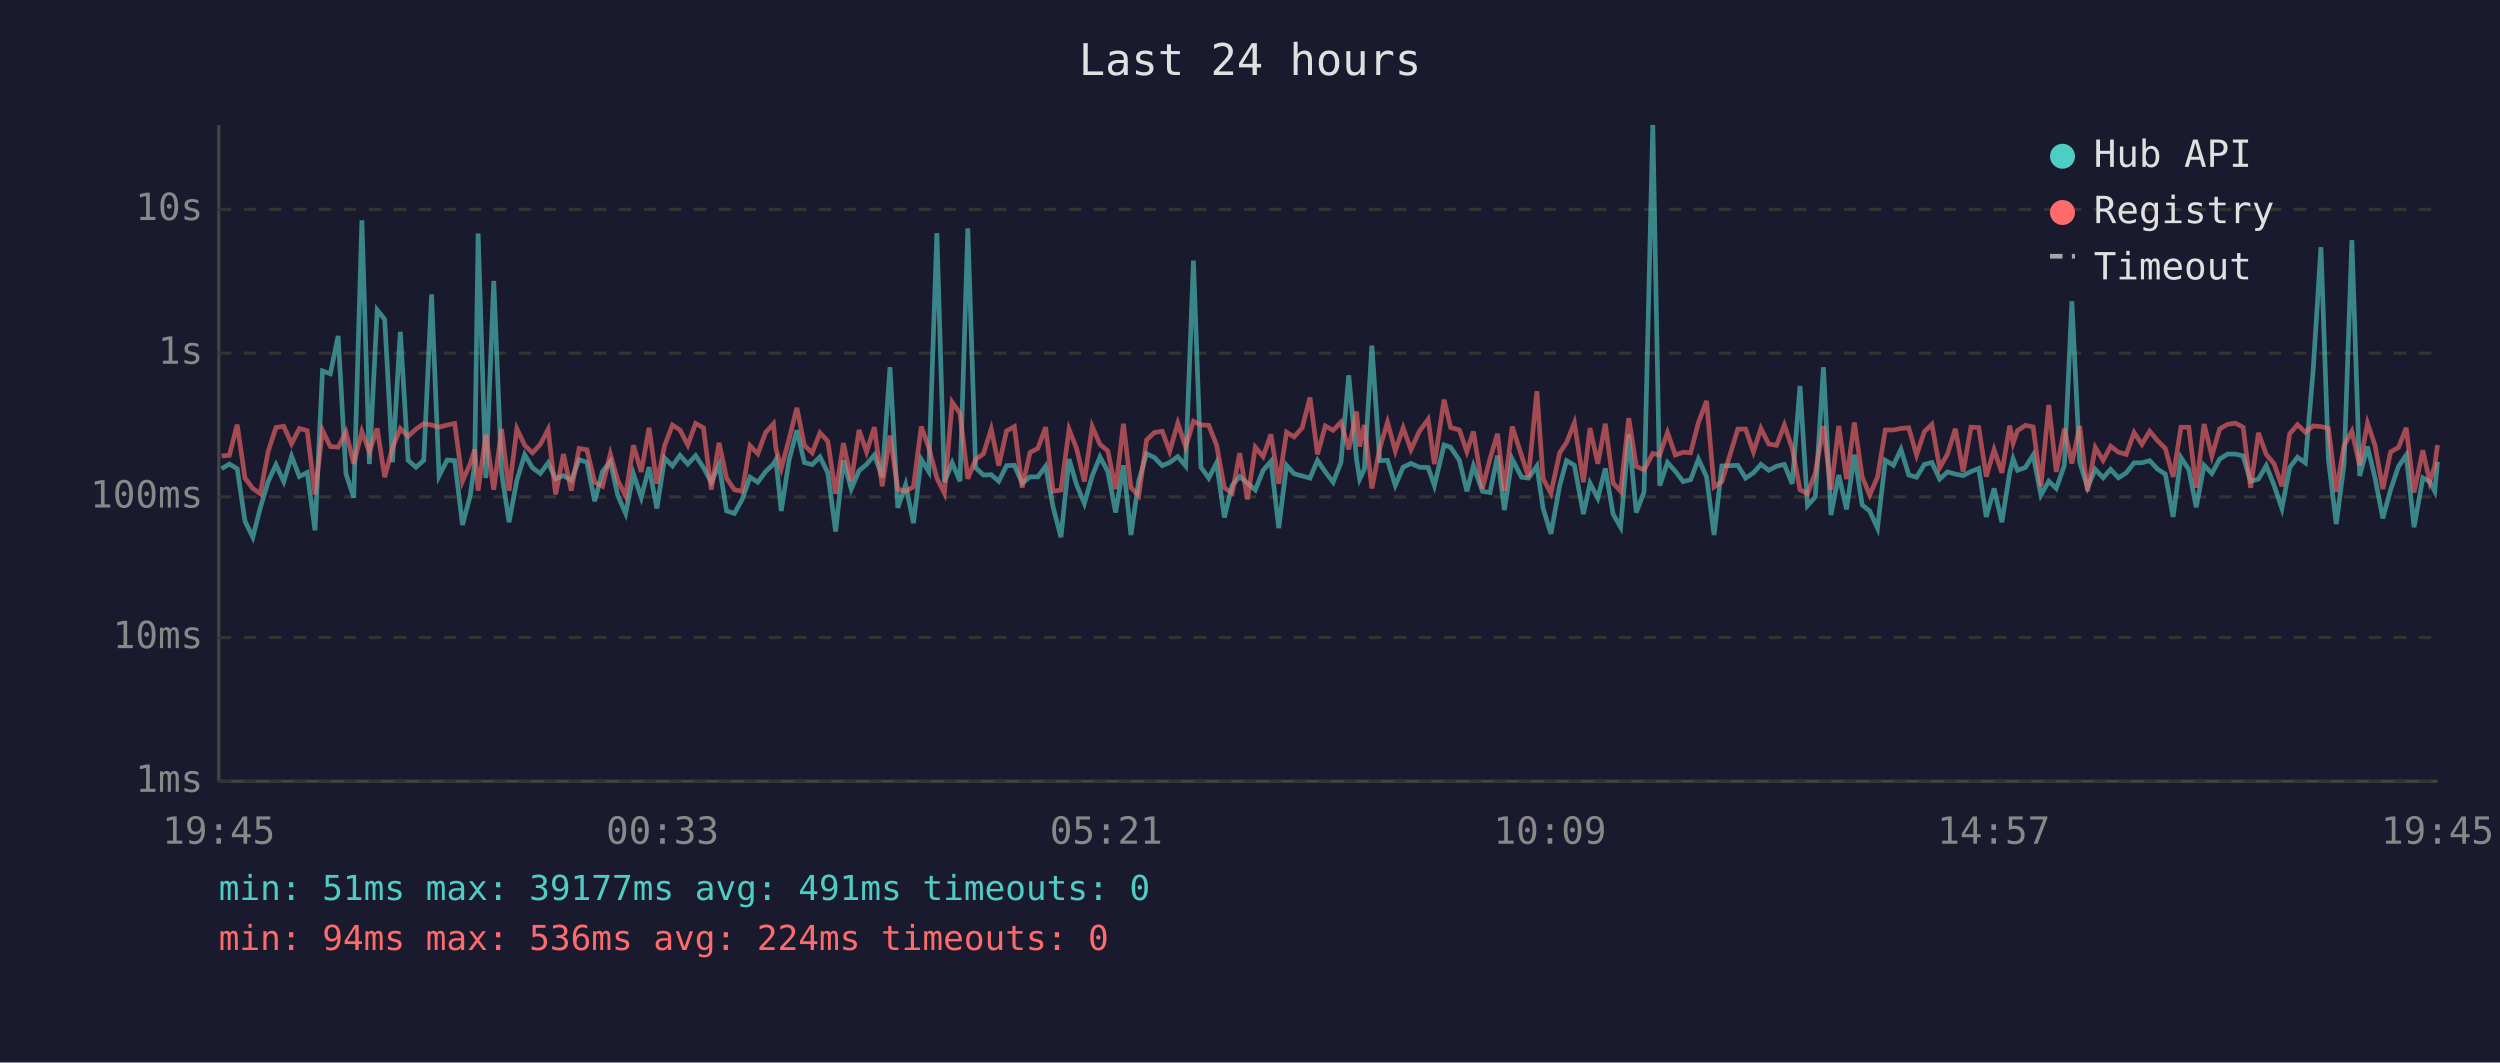
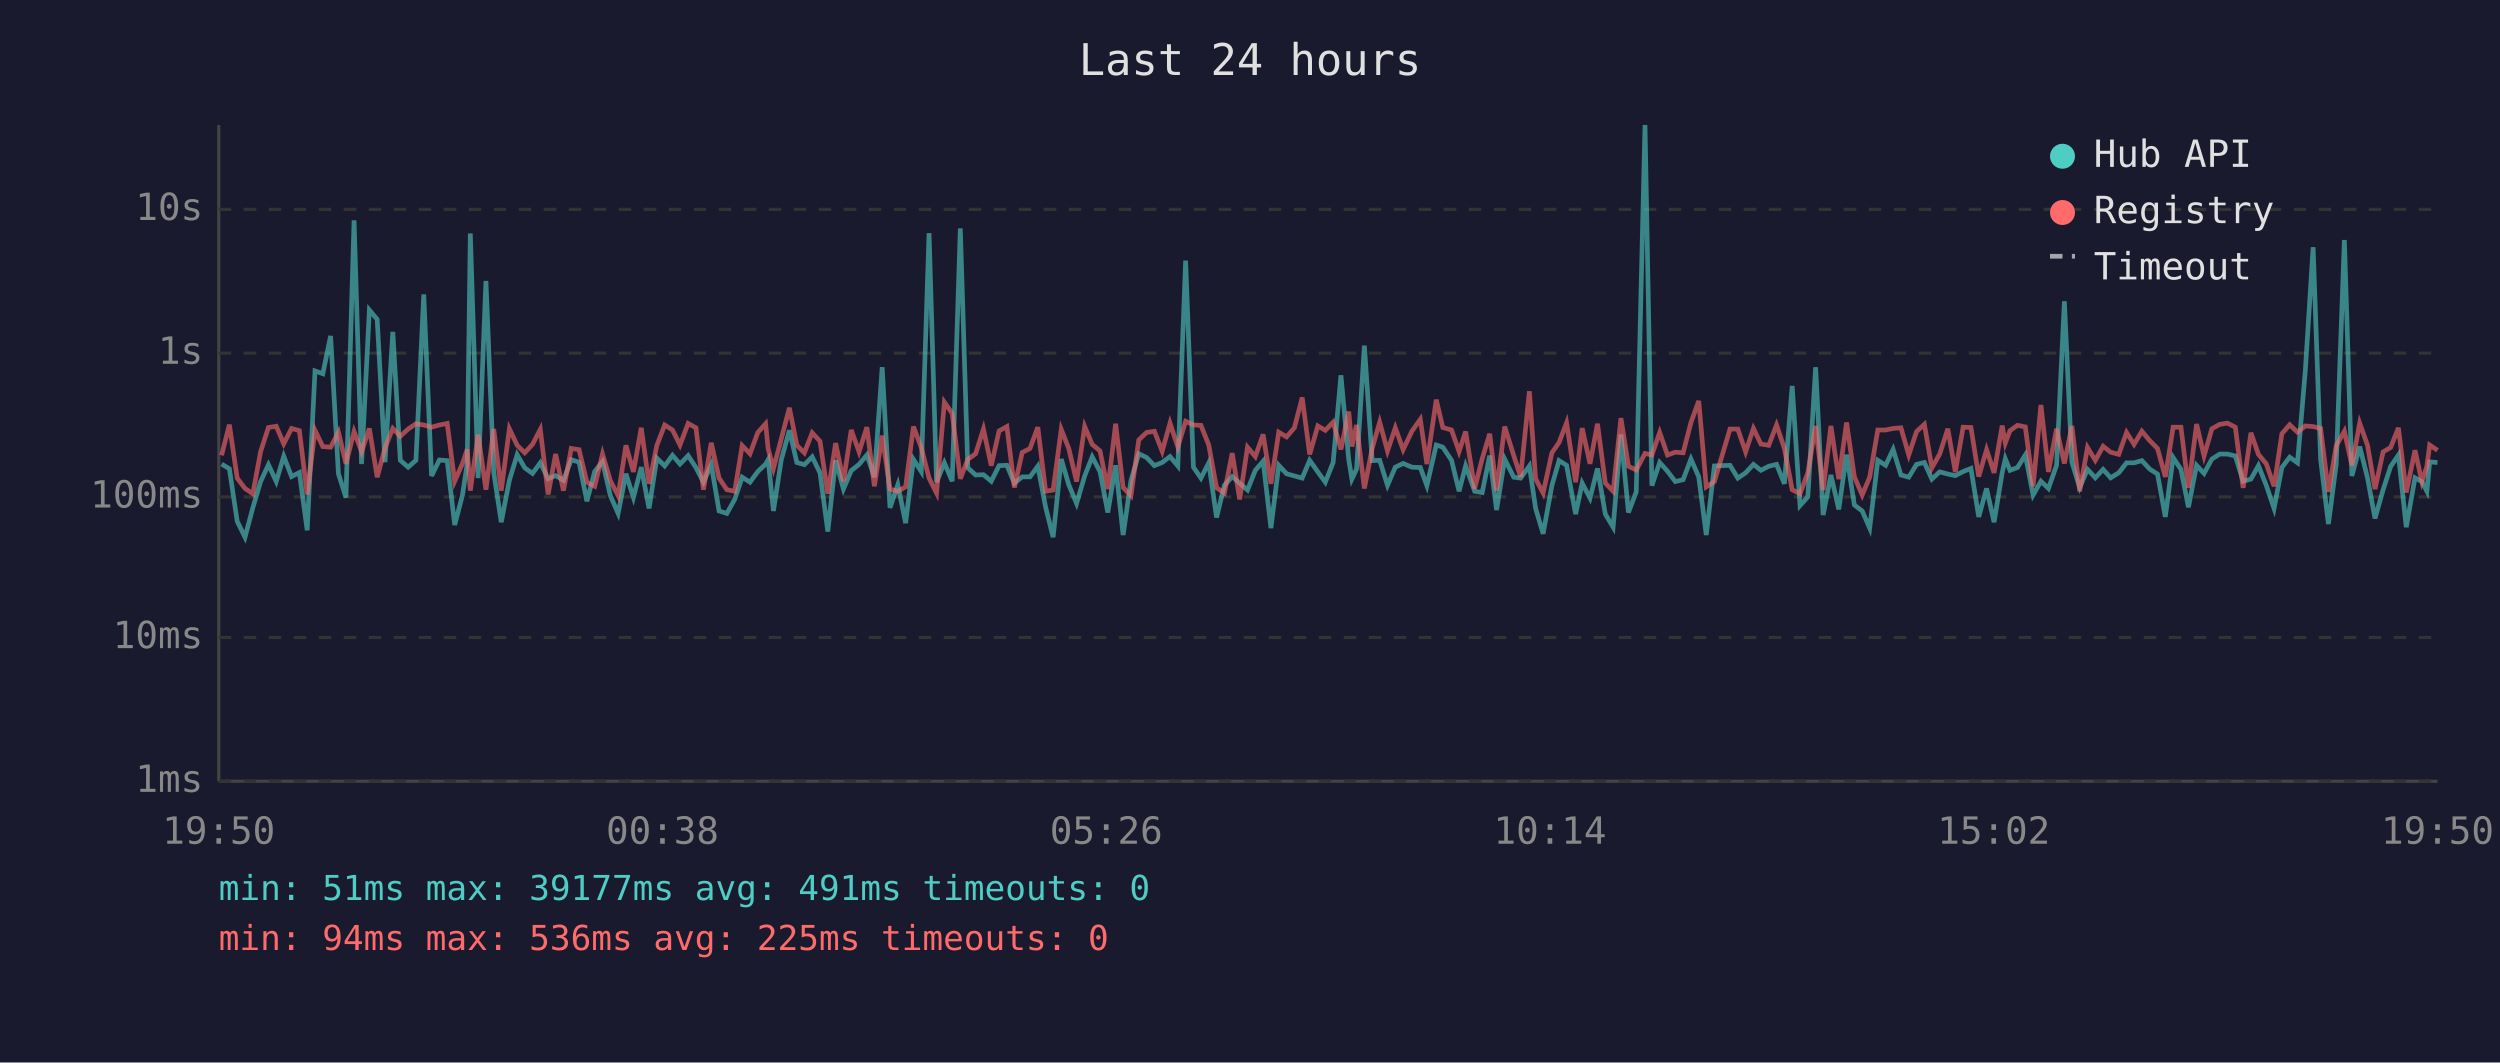
<svg xmlns="http://www.w3.org/2000/svg" viewBox="0 0 800 340" font-family="monospace" font-size="12">
  <rect width="800" height="340" fill="#1a1a2e" />
  <text x="400" y="24" fill="#e0e0e0" font-size="14" text-anchor="middle">Last 24 hours</text>
  <line x1="70" y1="40" x2="70" y2="250" stroke="#444" stroke-width="1" />
  <line x1="70" y1="250" x2="780" y2="250" stroke="#444" stroke-width="1" />
  <line x1="70" y1="250" x2="780" y2="250" stroke="#333" stroke-width="1" stroke-dasharray="4" />
  <text x="65" y="250" fill="#888" text-anchor="end" dominant-baseline="middle">1ms</text>
  <line x1="70" y1="204" x2="780" y2="204" stroke="#333" stroke-width="1" stroke-dasharray="4" />
  <text x="65" y="204" fill="#888" text-anchor="end" dominant-baseline="middle">10ms</text>
  <line x1="70" y1="159" x2="780" y2="159" stroke="#333" stroke-width="1" stroke-dasharray="4" />
  <text x="65" y="159" fill="#888" text-anchor="end" dominant-baseline="middle">100ms</text>
  <line x1="70" y1="113" x2="780" y2="113" stroke="#333" stroke-width="1" stroke-dasharray="4" />
  <text x="65" y="113" fill="#888" text-anchor="end" dominant-baseline="middle">1s</text>
  <line x1="70" y1="67" x2="780" y2="67" stroke="#333" stroke-width="1" stroke-dasharray="4" />
  <text x="65" y="67" fill="#888" text-anchor="end" dominant-baseline="middle">10s</text>
-   <text x="70" y="270" fill="#888" text-anchor="middle">19:45</text>
-   <text x="212" y="270" fill="#888" text-anchor="middle">00:33</text>
-   <text x="354" y="270" fill="#888" text-anchor="middle">05:21</text>
-   <text x="496" y="270" fill="#888" text-anchor="middle">10:09</text>
-   <text x="638" y="270" fill="#888" text-anchor="middle">14:57</text>
-   <text x="780" y="270" fill="#888" text-anchor="middle">19:45</text>
-   <polyline points="70.9,150.0 73.4,148.5 75.9,150.0 78.4,166.8 80.9,171.9 83.3,162.5 85.8,154.1 88.3,148.7 90.8,154.1 93.3,146.0 95.8,152.5 98.3,151.2 100.8,169.7 103.2,118.7 105.7,119.6 108.2,107.5 110.7,151.6 113.2,159.2 115.8,70.5 118.2,148.5 120.7,99.2 123.1,102.2 125.6,147.9 128.1,106.2 130.6,147.3 133.1,149.5 135.6,147.3 138.1,94.2 140.5,152.3 143.1,147.2 145.5,147.4 148.0,168.0 150.5,158.4 151.9,148.4 153.0,74.7 155.5,153.0 158.0,89.9 160.5,151.2 162.9,167.1 165.4,153.7 167.9,145.5 170.4,149.7 172.9,151.5 175.4,148.1 177.8,153.2 180.3,152.2 182.8,153.7 185.3,147.1 187.8,147.9 190.3,160.4 192.8,150.9 195.3,147.7 197.7,158.6 200.2,164.3 202.7,151.6 205.2,159.2 207.7,149.5 210.2,162.7 212.7,146.6 215.2,149.1 217.6,145.7 220.1,148.5 222.6,145.8 225.1,149.6 227.6,154.3 230.1,148.7 232.5,163.5 235.0,164.3 237.5,159.8 240.0,152.7 242.5,154.3 245.0,150.9 247.5,148.5 248.3,147.1 250.0,163.5 252.5,147.2 255.0,137.7 257.4,148.0 259.9,148.7 262.4,146.2 264.9,151.3 267.4,170.1 269.9,147.3 272.4,156.5 274.9,150.6 277.3,148.6 279.8,145.6 282.3,152.7 284.8,117.5 287.3,162.5 289.8,155.1 292.3,167.4 294.8,147.0 297.2,150.9 299.8,74.6 302.2,154.3 304.7,148.1 307.2,154.0 309.7,73.1 312.2,149.7 314.7,152.0 317.2,151.9 319.6,154.0 322.1,149.0 324.6,148.9 327.1,154.6 329.6,152.6 332.1,152.6 334.6,149.2 337.0,162.3 339.5,171.9 342.1,146.9 344.5,155.1 347.0,161.1 349.5,152.3 352.0,146.2 354.5,150.9 357.0,164.0 359.5,148.9 361.9,171.2 364.4,153.8 366.9,145.2 369.4,146.4 371.9,149.0 374.3,148.0 376.9,146.1 379.4,149.1 381.9,83.4 384.3,149.5 386.8,153.0 389.3,148.1 391.8,165.6 394.3,155.3 396.7,152.5 399.2,154.6 401.7,156.8 404.2,150.5 406.7,147.6 409.2,169.0 411.7,148.9 414.1,151.6 416.7,152.3 419.2,153.0 421.6,147.3 424.1,151.0 426.6,154.3 429.1,148.0 431.6,120.1 434.1,147.1 435.1,153.3 436.6,150.1 439.0,110.6 441.5,147.4 444.0,147.3 446.5,155.3 449.0,149.5 451.5,148.3 454.2,149.5 457.0,149.6 459.0,155.4 462.1,142.4 464.2,143.1 467.0,147.3 469.4,157.2 471.5,149.1 474.4,157.2 476.8,157.6 479.2,145.8 481.4,163.2 483.9,146.9 486.9,152.7 489.1,153.0 491.8,149.1 493.8,162.7 496.3,170.8 499.1,155.4 501.3,147.4 503.8,148.9 506.7,164.5 508.8,154.6 511.3,159.4 513.7,149.9 516.2,164.5 518.6,168.7 521.2,139.0 523.6,164.0 526.1,157.4 528.9,40.0 531.1,155.4 533.6,148.0 536.1,150.8 538.6,154.1 541.0,153.5 543.5,146.9 546.1,152.6 548.5,171.2 551.0,149.1 556.1,148.9 558.6,153.0 561.1,151.3 563.5,148.6 566.0,150.5 568.5,149.2 571.0,148.6 573.5,154.8 576.0,123.5 578.4,161.8 580.9,159.0 583.5,117.5 585.9,164.8 588.4,152.0 590.9,163.0 593.4,145.5 595.9,161.6 598.3,163.5 600.8,169.0 603.3,147.3 605.9,148.9 608.3,143.8 610.8,152.0 613.3,152.7 615.8,148.6 618.2,148.0 620.7,153.3 623.2,151.0 625.7,151.7 628.2,152.2 630.7,150.9 633.2,149.9 635.6,165.4 638.1,156.3 640.6,167.1 643.1,151.3 644.2,146.8 645.6,150.5 648.1,149.6 650.6,145.6 653.1,158.4 655.6,154.0 658.0,156.3 660.6,148.9 663.0,96.4 665.5,147.9 668.0,156.0 670.5,150.2 673.0,152.9 675.4,150.2 677.9,152.9 680.4,151.3 682.9,148.1 685.4,148.1 687.9,147.4 690.4,150.1 692.9,151.7 695.4,165.4 697.9,146.4 700.4,150.2 702.8,162.3 705.3,148.9 707.8,151.5 710.3,146.9 712.8,145.3 715.3,145.3 717.8,145.9 720.2,154.0 722.7,153.3 725.2,149.0 727.7,155.3 730.2,162.7 732.7,149.6 735.2,146.3 737.7,148.1 740.2,118.6 742.7,79.1 745.1,147.1 747.6,167.7 750.1,148.5 752.6,76.8 755.1,152.3 757.6,142.9 760.0,152.9 762.5,165.9 765.0,156.7 767.5,149.3 770.0,145.6 772.5,168.7 775.3,152.9 777.5,154.1 779.1,157.2 780.0,147.8" fill="none" stroke="#4ecdc4" stroke-width="1.5" opacity="0.6" />
-   <polyline points="70.9,145.9 73.4,145.7 75.9,135.9 78.4,153.0 80.9,156.3 83.3,158.0 85.8,144.5 88.3,136.8 90.8,136.4 93.3,142.0 95.8,137.1 98.3,137.8 100.8,158.2 103.2,137.7 105.7,142.9 108.2,143.1 110.7,138.3 113.2,148.4 115.8,138.1 118.2,144.5 120.7,137.1 123.1,152.7 125.6,143.3 128.1,137.1 130.6,139.6 133.1,137.3 135.6,135.6 138.1,136.0 140.5,136.7 143.1,136.0 145.5,135.5 148.0,154.0 150.5,148.3 151.9,143.8 153.0,157.0 155.5,139.1 158.0,156.7 160.5,137.3 162.9,157.0 165.4,137.2 167.9,142.5 170.4,144.9 172.9,142.2 175.4,137.4 177.8,158.2 180.3,145.3 182.8,157.0 185.3,143.5 187.8,143.9 190.3,154.3 192.8,155.6 195.3,145.3 197.7,153.8 200.2,158.6 202.7,142.5 205.2,151.0 207.7,136.9 210.2,154.8 212.7,142.5 215.2,136.0 217.6,137.6 220.1,142.4 222.6,135.5 225.1,136.9 227.6,156.7 230.1,141.7 232.5,153.0 235.0,156.7 237.5,157.2 240.0,142.6 242.5,145.2 245.0,138.4 247.5,135.6 248.3,143.6 250.0,149.9 252.5,140.5 255.0,130.5 257.4,142.5 259.9,144.9 262.4,138.5 264.9,141.2 267.4,158.0 269.9,141.8 272.4,154.0 274.9,137.6 277.3,144.6 279.8,136.7 282.3,155.6 284.8,139.4 287.3,156.5 289.8,157.2 292.3,155.8 294.8,136.5 297.2,143.2 299.8,153.0 302.2,157.8 304.7,128.7 307.2,132.3 309.7,153.2 312.2,147.0 314.7,145.2 317.2,137.3 319.6,149.0 322.1,137.9 324.6,136.5 327.1,156.0 329.6,144.8 332.1,143.5 334.6,136.7 337.0,157.2 339.5,156.8 342.1,137.4 344.5,143.5 347.0,154.1 349.5,136.5 352.0,142.2 354.5,144.3 357.0,156.5 359.5,135.6 361.9,156.0 364.4,158.6 366.9,140.8 369.4,138.4 371.9,138.0 374.3,144.4 376.9,135.4 379.4,143.0 381.9,134.8 384.3,136.0 386.8,136.1 389.3,142.4 391.8,156.1 394.3,157.8 396.7,145.0 399.2,159.8 401.7,143.1 404.2,146.1 406.7,139.0 409.2,154.8 411.7,138.3 414.1,139.8 416.7,136.9 419.2,127.2 421.6,145.4 424.1,136.3 426.6,137.7 429.1,135.1 431.6,143.8 434.1,131.7 435.1,142.9 436.6,136.0 439.0,156.3 441.5,143.5 444.0,135.1 446.5,144.3 449.0,136.9 451.5,143.9 454.2,138.0 457.0,134.2 459.0,148.5 462.1,127.9 464.2,136.8 467.0,137.6 469.4,144.5 471.5,138.1 474.4,156.3 476.8,146.8 479.2,138.8 481.4,157.0 483.9,136.5 486.9,145.8 489.1,152.6 491.8,125.2 493.8,153.2 496.3,157.8 499.1,144.9 501.3,141.6 503.8,135.3 506.7,154.3 508.8,137.0 511.3,148.4 513.7,135.6 516.2,154.6 518.6,157.2 521.2,133.8 523.6,149.2 526.1,150.4 528.9,145.1 531.1,145.6 533.6,138.4 536.1,145.6 538.6,144.7 541.0,144.9 543.5,135.2 546.1,128.3 548.5,155.8 551.0,154.1 556.1,137.3 558.6,137.3 561.1,144.6 563.5,137.1 566.0,142.1 568.5,142.5 571.0,136.0 573.5,143.5 576.0,156.7 578.4,158.0 580.9,151.3 583.5,136.3 585.9,156.8 588.4,136.3 590.9,153.3 593.4,135.2 595.9,152.6 598.3,158.4 600.8,152.7 603.3,137.6 605.9,137.6 608.3,137.1 610.8,136.9 613.3,145.6 615.8,138.1 618.2,135.8 620.7,149.7 623.2,145.3 625.7,137.2 628.2,151.0 630.7,136.7 633.2,136.8 635.6,152.5 638.1,143.9 640.6,151.3 643.1,136.2 644.2,141.8 645.6,137.8 648.1,136.1 650.6,136.6 653.1,155.6 655.6,129.6 658.0,151.0 660.6,137.2 663.0,148.3 665.5,136.3 668.0,157.2 670.5,143.2 673.0,147.3 675.4,142.8 677.9,144.7 680.4,145.4 682.9,138.4 685.4,142.2 687.9,138.0 690.4,141.0 692.9,143.5 695.4,152.6 697.9,136.7 700.4,136.7 702.8,156.1 705.3,135.7 707.8,145.9 710.3,137.2 712.8,135.8 715.3,135.4 717.8,136.7 720.2,156.1 722.7,138.5 725.2,145.4 727.7,148.4 730.2,155.6 732.7,138.8 735.2,135.9 737.7,138.3 740.2,136.3 742.7,136.5 745.1,137.1 747.6,157.4 750.1,142.6 752.6,138.0 755.1,148.9 757.6,135.4 760.0,142.5 762.5,156.5 765.0,144.6 767.5,143.2 770.0,136.9 772.5,157.6 775.3,144.1 777.5,154.1 779.1,149.2 780.0,142.4" fill="none" stroke="#ff6b6b" stroke-width="1.5" opacity="0.6" />
+   <text x="70" y="270" fill="#888" text-anchor="middle">19:50</text>
+   <text x="212" y="270" fill="#888" text-anchor="middle">00:38</text>
+   <text x="354" y="270" fill="#888" text-anchor="middle">05:26</text>
+   <text x="496" y="270" fill="#888" text-anchor="middle">10:14</text>
+   <text x="638" y="270" fill="#888" text-anchor="middle">15:02</text>
+   <text x="780" y="270" fill="#888" text-anchor="middle">19:50</text>
+   <polyline points="70.9,148.5 73.4,150.0 75.9,166.8 78.4,171.9 80.9,162.5 83.4,154.1 85.9,148.7 88.4,154.1 90.8,146.0 93.3,152.5 95.8,151.2 98.3,169.7 100.8,118.7 103.3,119.6 105.8,107.5 108.3,151.6 110.7,159.2 113.3,70.5 115.7,148.5 118.2,99.2 120.7,102.2 123.2,147.9 125.7,106.2 128.1,147.3 130.6,149.5 133.1,147.3 135.6,94.2 138.1,152.3 140.6,147.2 143.1,147.4 145.5,168.0 148.0,158.4 149.5,148.4 150.5,74.7 153.0,153.0 155.5,89.9 158.0,151.2 160.4,167.1 163.0,153.7 165.5,145.5 167.9,149.7 170.4,151.5 172.9,148.1 175.4,153.2 177.8,152.2 180.3,153.7 182.8,147.1 185.3,147.9 187.8,160.4 190.3,150.9 192.8,147.7 195.3,158.6 197.8,164.3 200.3,151.6 202.7,159.2 205.2,149.5 207.7,162.7 210.2,146.6 212.7,149.1 215.2,145.7 217.6,148.5 220.2,145.8 222.7,149.6 225.1,154.3 227.6,148.7 230.1,163.5 232.6,164.3 235.1,159.8 237.5,152.7 240.0,154.3 242.5,150.9 245.0,148.5 245.8,147.1 247.5,163.5 250.0,147.2 252.6,137.7 255.0,148.0 257.4,148.7 259.9,146.2 262.4,151.3 264.9,170.1 267.4,147.3 269.9,156.5 272.4,150.6 274.9,148.6 277.4,145.6 279.8,152.7 282.3,117.5 284.8,162.5 287.3,155.1 289.8,167.4 292.3,147.0 294.8,150.9 297.3,74.6 299.7,154.3 302.2,148.1 304.7,154.0 307.3,73.1 309.7,149.7 312.2,152.0 314.7,151.9 317.2,154.0 319.7,149.0 322.2,148.9 324.6,154.6 327.1,152.6 329.6,152.6 332.1,149.2 334.6,162.3 337.0,171.9 339.6,146.9 342.0,155.1 344.5,161.1 347.1,152.3 349.5,146.2 352.0,150.9 354.5,164.0 357.0,148.9 359.4,171.2 361.9,153.8 364.4,145.2 366.9,146.4 369.4,149.0 371.9,148.0 374.4,146.1 376.9,149.1 379.4,83.4 381.9,149.5 384.3,153.0 386.8,148.1 389.3,165.6 391.8,155.3 394.3,152.5 396.7,154.6 399.2,156.8 401.7,150.5 404.2,147.6 406.7,169.0 409.2,148.9 411.7,151.6 414.2,152.3 416.7,153.0 419.1,147.3 421.7,151.0 424.1,154.3 426.6,148.0 429.1,120.1 431.6,147.1 432.6,153.3 434.1,150.1 436.6,110.6 439.1,147.4 441.5,147.3 444.0,155.3 446.5,149.5 449.0,148.3 451.8,149.5 454.5,149.6 456.6,155.4 459.6,142.4 461.7,143.1 464.5,147.3 466.9,157.2 469.0,149.1 471.9,157.2 474.3,157.6 476.7,145.8 478.9,163.2 481.5,146.9 484.4,152.7 486.6,153.0 489.4,149.1 491.4,162.7 493.8,170.8 496.6,155.4 498.9,147.4 501.3,148.9 504.2,164.5 506.3,154.6 508.8,159.4 511.2,149.9 513.7,164.5 516.2,168.7 518.7,139.0 521.1,164.0 523.6,157.4 526.4,40.0 528.6,155.4 531.1,148.0 533.6,150.8 536.1,154.1 538.6,153.5 541.1,146.9 543.6,152.6 546.0,171.2 548.6,149.1 553.6,148.9 556.1,153.0 558.6,151.3 561.1,148.6 563.5,150.5 566.0,149.2 568.5,148.6 571.0,154.8 573.5,123.5 576.0,161.8 578.5,159.0 581.0,117.5 583.4,164.8 585.9,152.0 588.4,163.0 590.9,145.5 593.4,161.6 595.9,163.5 598.3,169.0 600.9,147.3 603.4,148.9 605.8,143.8 608.3,152.0 610.8,152.7 613.3,148.6 615.8,148.0 618.2,153.3 620.7,151.0 623.3,151.7 625.7,152.2 628.2,150.9 630.7,149.9 633.2,165.4 635.7,156.3 638.1,167.1 640.7,151.3 641.7,146.8 643.2,150.5 645.6,149.6 648.1,145.6 650.6,158.4 653.1,154.0 655.5,156.3 658.1,148.9 660.6,96.4 663.0,147.9 665.5,156.0 668.0,150.2 670.5,152.9 673.0,150.2 675.4,152.9 678.0,151.3 680.5,148.1 682.9,148.1 685.4,147.4 687.9,150.1 690.4,151.7 692.9,165.4 695.4,146.4 697.9,150.2 700.3,162.3 702.9,148.9 705.3,151.5 707.8,146.9 710.3,145.3 712.8,145.3 715.3,145.9 717.8,154.0 720.3,153.3 722.7,149.0 725.2,155.3 727.7,162.7 730.2,149.6 732.7,146.3 735.2,148.1 737.7,118.6 740.2,79.1 742.6,147.1 745.1,167.7 747.6,148.5 750.2,76.8 752.6,152.3 755.1,142.9 757.6,152.9 760.0,165.9 762.6,156.7 765.0,149.3 767.5,145.6 770.0,168.7 772.8,152.9 775.0,154.1 776.6,157.2 777.5,147.8 780.0,148.0" fill="none" stroke="#4ecdc4" stroke-width="1.5" opacity="0.6" />
+   <polyline points="70.9,145.7 73.4,135.9 75.9,153.0 78.4,156.3 80.9,158.0 83.4,144.5 85.9,136.8 88.4,136.4 90.8,142.0 93.3,137.1 95.8,137.8 98.3,158.2 100.8,137.7 103.3,142.9 105.8,143.1 108.3,138.3 110.7,148.4 113.3,138.1 115.7,144.5 118.2,137.1 120.7,152.7 123.2,143.3 125.7,137.1 128.1,139.6 130.6,137.3 133.1,135.6 135.6,136.0 138.1,136.7 140.6,136.0 143.1,135.5 145.5,154.0 148.0,148.3 149.5,143.8 150.5,157.0 153.0,139.1 155.5,156.7 158.0,137.3 160.4,157.0 163.0,137.2 165.5,142.5 167.9,144.9 170.4,142.2 172.9,137.4 175.4,158.2 177.8,145.3 180.3,157.0 182.8,143.5 185.3,143.9 187.8,154.3 190.3,155.6 192.8,145.3 195.3,153.8 197.8,158.6 200.3,142.5 202.7,151.0 205.2,136.9 207.7,154.8 210.2,142.5 212.7,136.0 215.2,137.6 217.6,142.4 220.2,135.5 222.7,136.9 225.1,156.7 227.6,141.7 230.1,153.0 232.6,156.7 235.1,157.2 237.5,142.6 240.0,145.2 242.5,138.4 245.0,135.6 245.8,143.6 247.5,149.9 250.0,140.5 252.6,130.5 255.0,142.5 257.4,144.9 259.9,138.5 262.4,141.2 264.9,158.0 267.4,141.8 269.9,154.0 272.4,137.6 274.9,144.6 277.4,136.7 279.8,155.6 282.3,139.4 284.8,156.5 287.3,157.2 289.8,155.8 292.3,136.5 294.8,143.2 297.3,153.0 299.7,157.8 302.2,128.7 304.7,132.3 307.3,153.2 309.7,147.0 312.2,145.2 314.7,137.3 317.2,149.0 319.7,137.9 322.2,136.5 324.6,156.0 327.1,144.8 329.6,143.5 332.1,136.7 334.6,157.2 337.0,156.8 339.6,137.4 342.0,143.5 344.5,154.1 347.1,136.5 349.5,142.2 352.0,144.3 354.5,156.5 357.0,135.6 359.4,156.0 361.9,158.6 364.4,140.8 366.9,138.4 369.4,138.0 371.9,144.4 374.4,135.4 376.9,143.0 379.4,134.8 381.9,136.0 384.3,136.1 386.8,142.4 389.3,156.1 391.8,157.8 394.3,145.0 396.7,159.8 399.2,143.1 401.7,146.1 404.2,139.0 406.7,154.8 409.2,138.3 411.7,139.8 414.2,136.9 416.7,127.2 419.1,145.4 421.7,136.3 424.1,137.7 426.6,135.1 429.1,143.8 431.6,131.7 432.6,142.9 434.1,136.0 436.6,156.3 439.1,143.5 441.5,135.1 444.0,144.3 446.5,136.9 449.0,143.9 451.8,138.0 454.5,134.2 456.6,148.5 459.6,127.9 461.7,136.8 464.5,137.6 466.9,144.5 469.0,138.1 471.9,156.3 474.3,146.8 476.7,138.8 478.9,157.0 481.5,136.5 484.4,145.8 486.6,152.6 489.4,125.2 491.4,153.2 493.8,157.8 496.6,144.9 498.9,141.6 501.3,135.3 504.2,154.3 506.3,137.0 508.8,148.4 511.2,135.6 513.7,154.6 516.2,157.2 518.7,133.8 521.1,149.2 523.6,150.4 526.4,145.1 528.6,145.6 531.1,138.4 533.6,145.6 536.1,144.7 538.6,144.9 541.1,135.2 543.6,128.3 546.0,155.8 548.6,154.1 553.6,137.3 556.1,137.3 558.6,144.6 561.1,137.1 563.5,142.1 566.0,142.5 568.5,136.0 571.0,143.5 573.5,156.7 576.0,158.0 578.5,151.3 581.0,136.3 583.4,156.8 585.9,136.3 588.4,153.3 590.9,135.2 593.4,152.6 595.9,158.4 598.3,152.7 600.9,137.6 603.4,137.6 605.8,137.1 608.3,136.9 610.8,145.6 613.3,138.1 615.8,135.8 618.2,149.7 620.7,145.3 623.3,137.2 625.7,151.0 628.2,136.7 630.7,136.8 633.2,152.5 635.7,143.9 638.1,151.3 640.7,136.2 641.7,141.8 643.2,137.8 645.6,136.1 648.1,136.6 650.6,155.6 653.1,129.6 655.5,151.0 658.1,137.2 660.6,148.3 663.0,136.3 665.5,157.2 668.0,143.2 670.5,147.3 673.0,142.8 675.4,144.7 678.0,145.4 680.5,138.4 682.9,142.2 685.4,138.0 687.9,141.0 690.4,143.5 692.9,152.6 695.4,136.7 697.9,136.7 700.3,156.1 702.9,135.7 705.3,145.9 707.8,137.2 710.3,135.8 712.8,135.4 715.3,136.7 717.8,156.1 720.3,138.5 722.7,145.4 725.2,148.4 727.7,155.6 730.2,138.8 732.7,135.9 735.2,138.3 737.7,136.3 740.2,136.5 742.6,137.1 745.1,157.4 747.6,142.6 750.2,138.0 752.6,148.9 755.1,135.4 757.6,142.5 760.0,156.5 762.6,144.6 765.0,143.2 767.5,136.9 770.0,157.6 772.8,144.1 775.0,154.1 776.6,149.2 777.5,142.4 780.0,144.1" fill="none" stroke="#ff6b6b" stroke-width="1.5" opacity="0.6" />
  <circle cx="660" cy="50" r="4" fill="#4ecdc4" />
  <text x="670" y="50" fill="#e0e0e0" dominant-baseline="middle">Hub API</text>
  <circle cx="660" cy="68" r="4" fill="#ff6b6b" />
  <text x="670" y="68" fill="#e0e0e0" dominant-baseline="middle">Registry</text>
  <line x1="656" y1="82" x2="664" y2="82" stroke="#e0e0e0" stroke-width="1.5" stroke-dasharray="4,3" opacity="0.7" />
  <text x="670" y="86" fill="#e0e0e0" dominant-baseline="middle">Timeout</text>
  <text x="70" y="288" fill="#4ecdc4" font-size="11">min: 51ms  max: 39177ms  avg: 491ms  timeouts: 0</text>
-   <text x="70" y="304" fill="#ff6b6b" font-size="11">min: 94ms  max: 536ms  avg: 224ms  timeouts: 0</text>
+   <text x="70" y="304" fill="#ff6b6b" font-size="11">min: 94ms  max: 536ms  avg: 225ms  timeouts: 0</text>
</svg>
